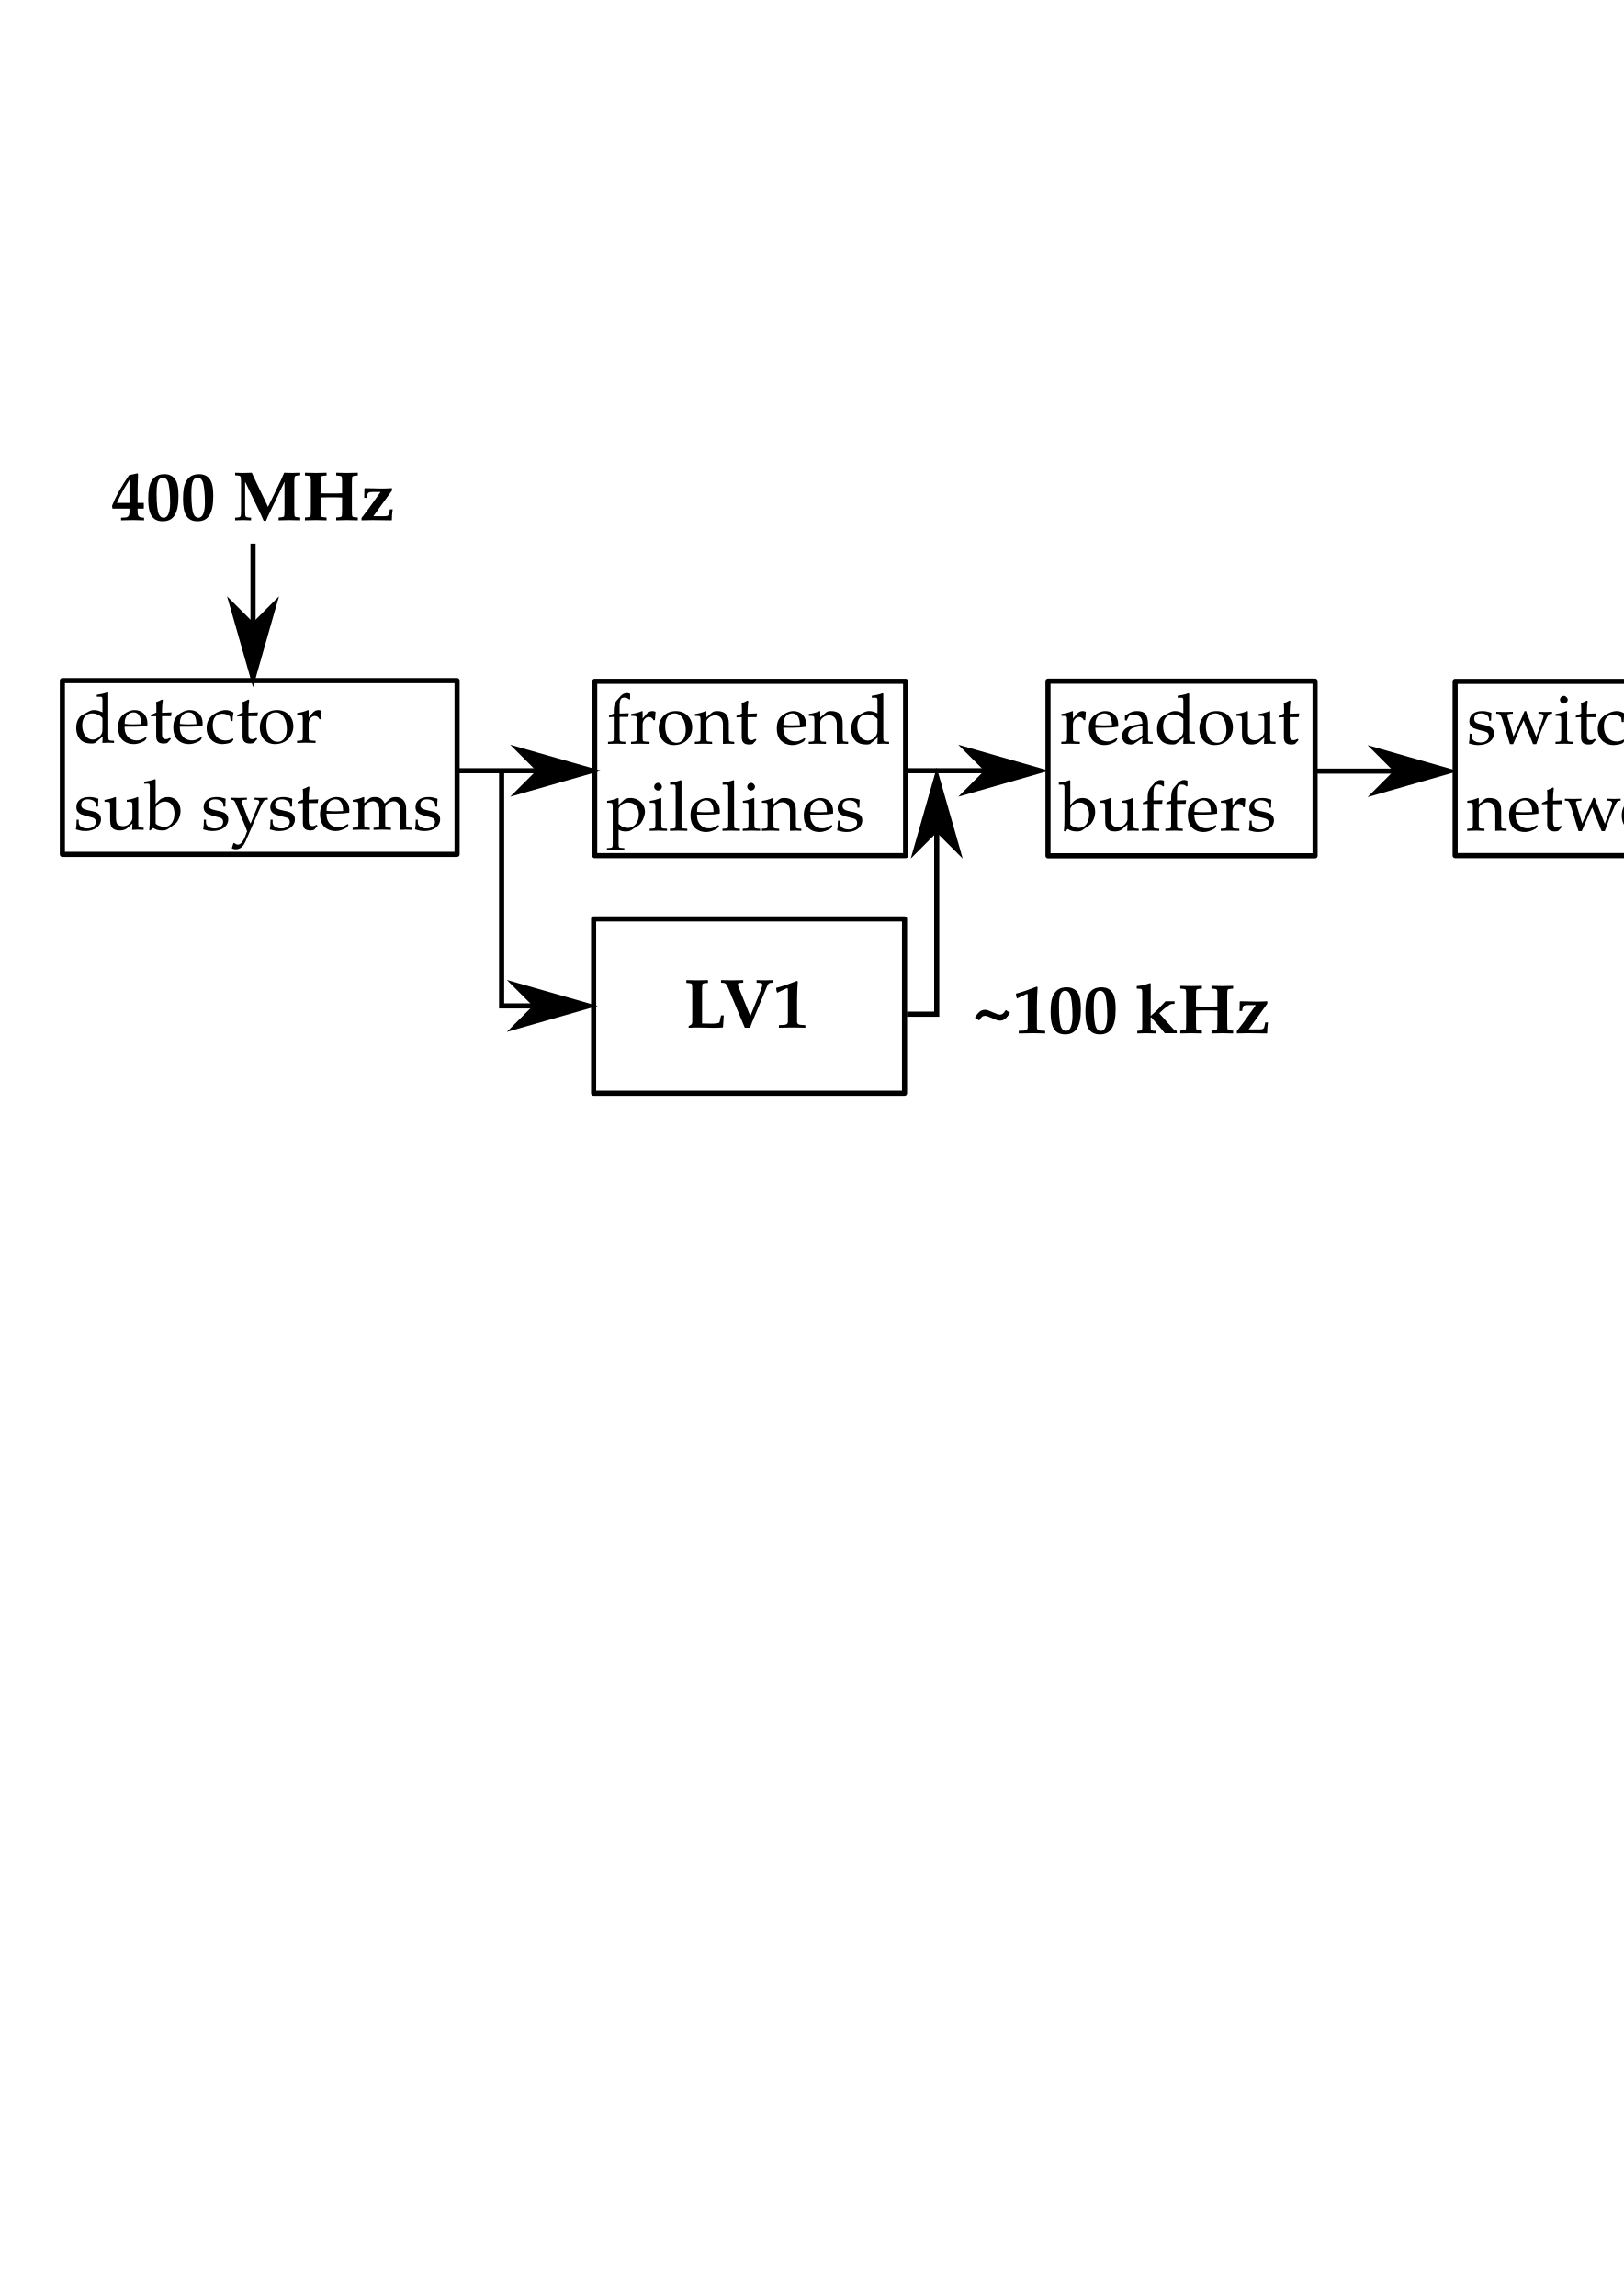
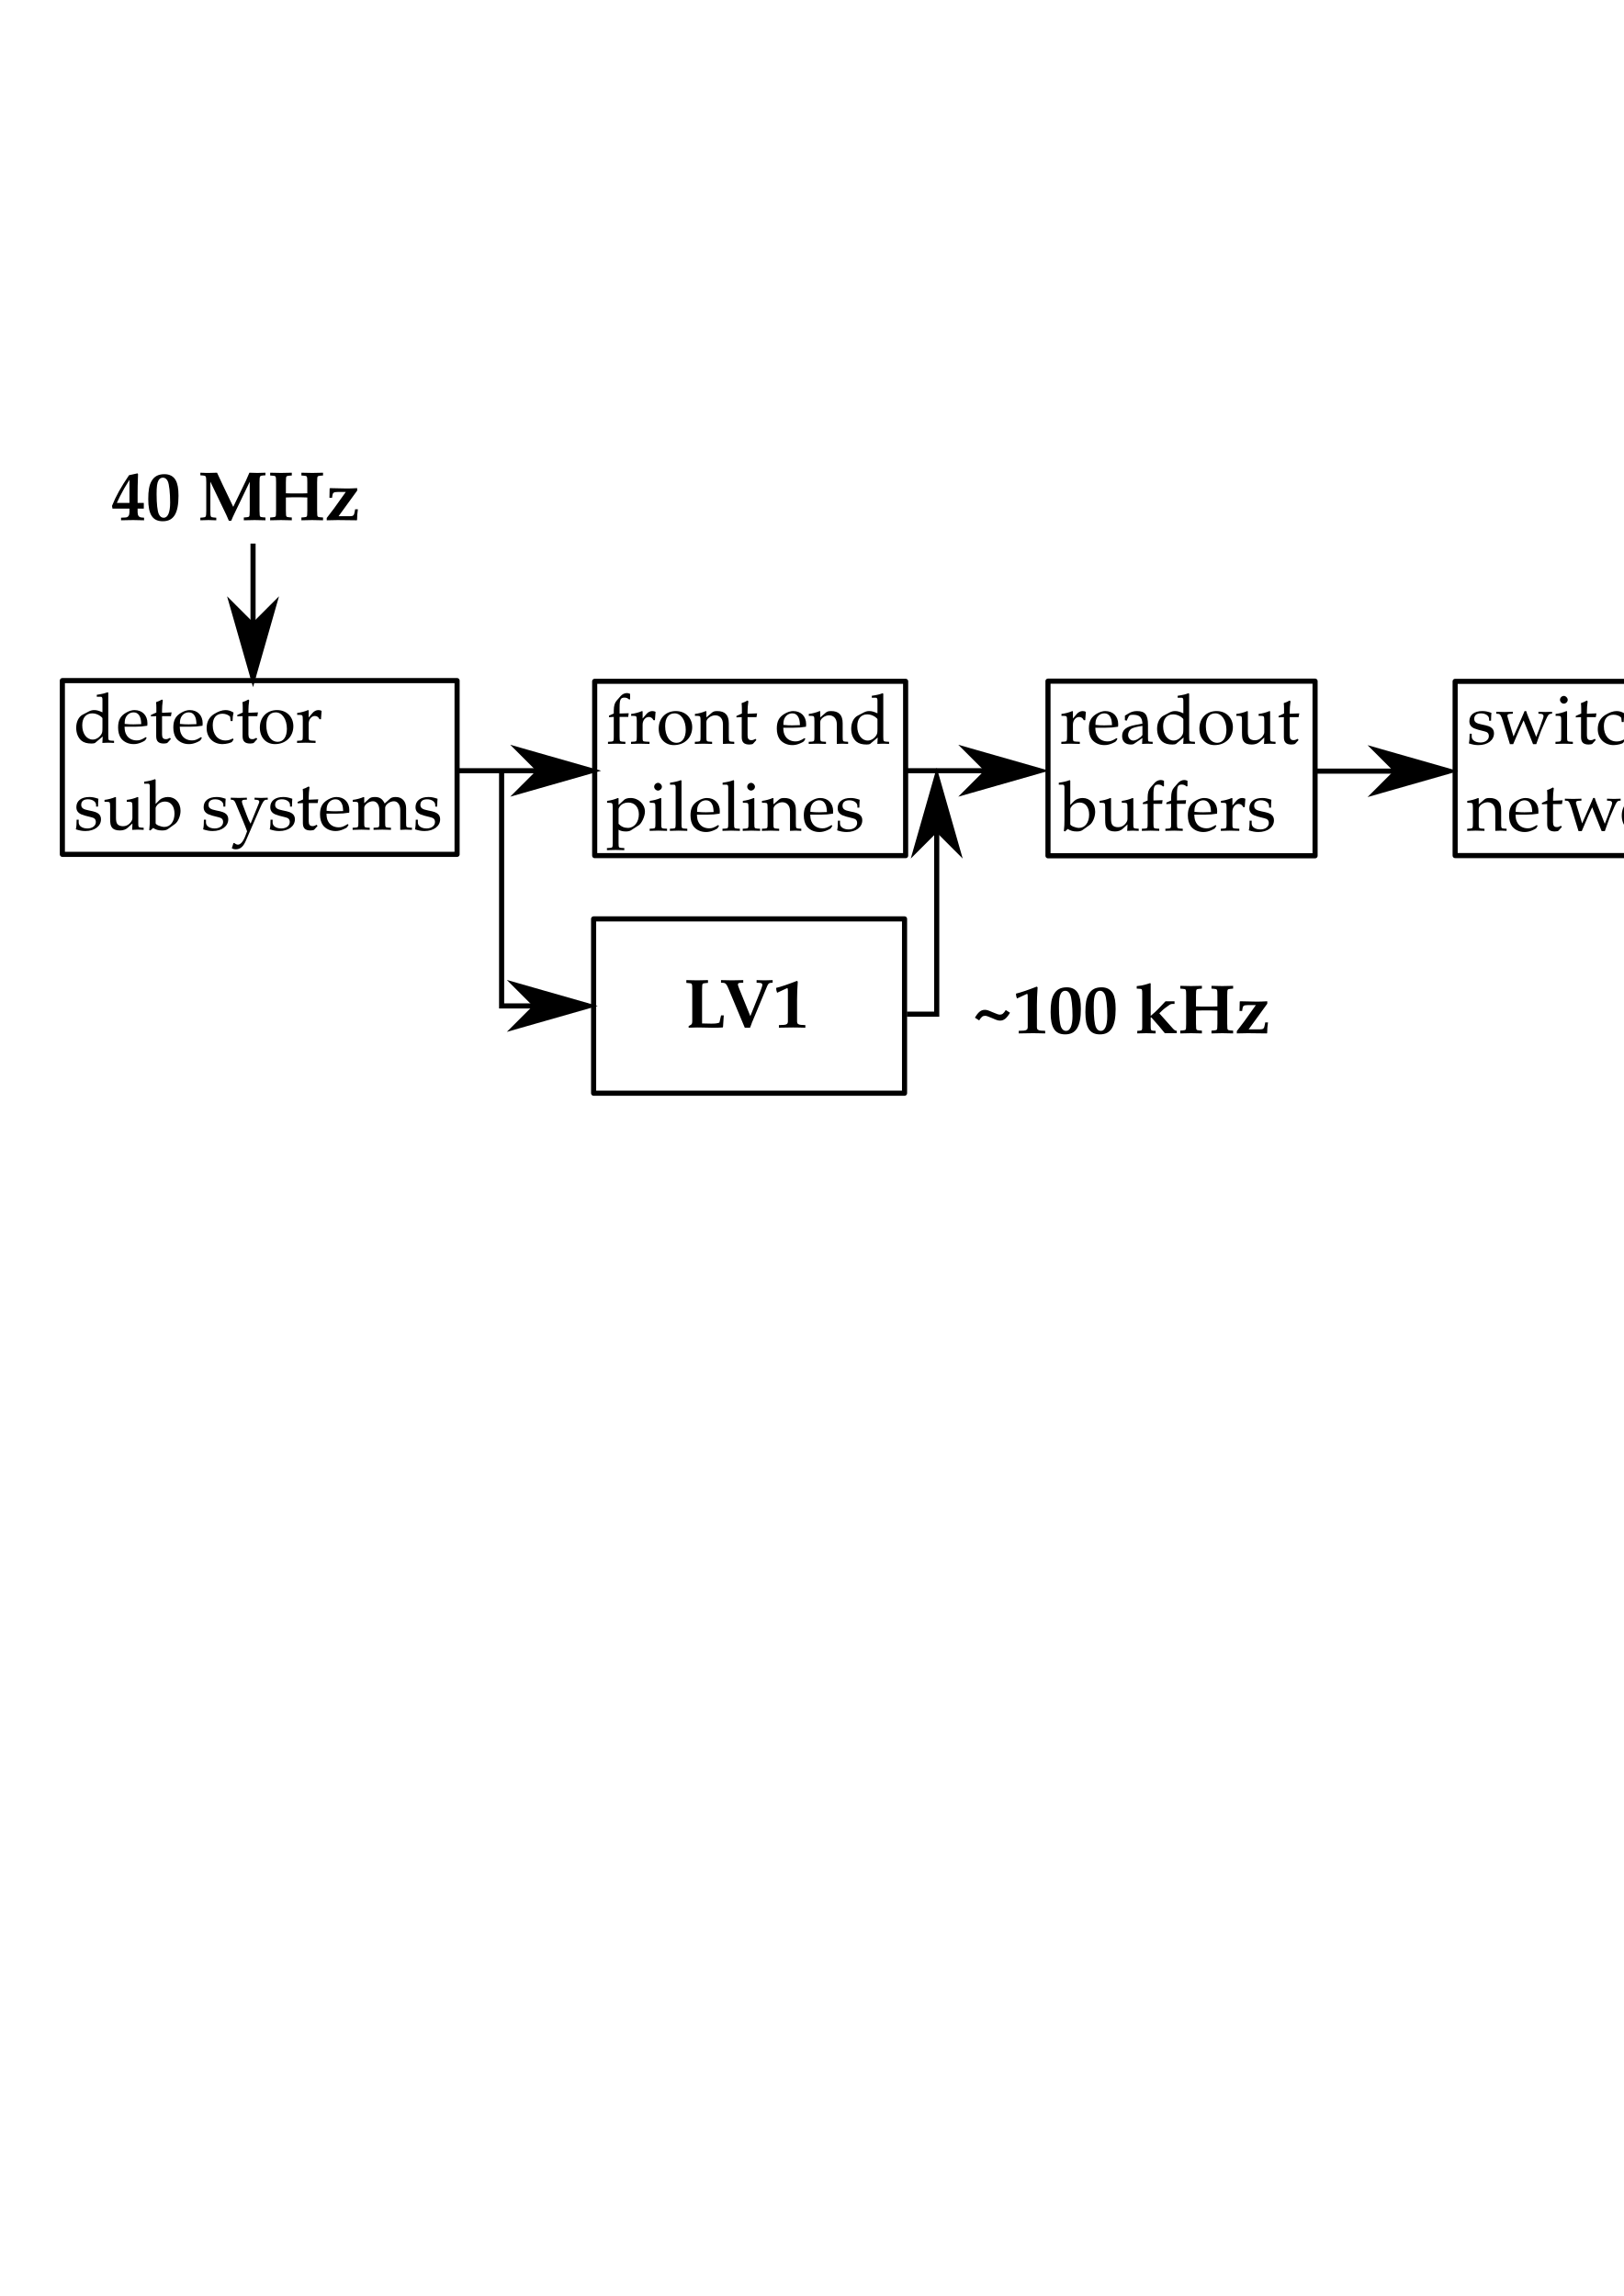
<svg xmlns="http://www.w3.org/2000/svg" width="210mm" height="297mm" id="svg2918" version="1.1">
  <defs id="defs2920">
    <marker orient="auto" refY="0.0" refX="0.0" id="Arrow1Lend" style="overflow:visible;">
      <path id="path3904" d="M 0.0,0.0 L 5.0,-5.0 L -12.5,0.0 L 5.0,5.0 L 0.0,0.0 z " style="fill-rule:evenodd;stroke:#000000;stroke-width:1.0pt;marker-start:none;" transform="scale(0.8) rotate(180) translate(12.5,0)" />
    </marker>
    <marker orient="auto" refY="0" refX="0" id="Arrow1Lend-2" style="overflow:visible">
      <path id="path3904-3" d="M 0,0 5,-5 -12.5,0 5,5 0,0 z" style="fill-rule:evenodd;stroke:#000000;stroke-width:1pt;marker-start:none" transform="matrix(-0.8,0,0,-0.8,-10,0)" />
    </marker>
    <marker orient="auto" refY="0" refX="0" id="Arrow1Lend-21" style="overflow:visible">
      <path id="path3904-6" d="M 0,0 5,-5 -12.5,0 5,5 0,0 z" style="fill-rule:evenodd;stroke:#000000;stroke-width:1pt;marker-start:none" transform="matrix(-0.8,0,0,-0.8,-10,0)" />
    </marker>
    <marker orient="auto" refY="0" refX="0" id="Arrow1Lend-5" style="overflow:visible">
      <path id="path3904-7" d="M 0,0 5,-5 -12.5,0 5,5 0,0 z" style="fill-rule:evenodd;stroke:#000000;stroke-width:1pt;marker-start:none" transform="matrix(-0.8,0,0,-0.8,-10,0)" />
    </marker>
    <marker orient="auto" refY="0" refX="0" id="Arrow1Lend-5-1" style="overflow:visible">
      <path id="path3904-7-8" d="M 0,0 5,-5 -12.5,0 5,5 0,0 z" style="fill-rule:evenodd;stroke:#000000;stroke-width:1pt;marker-start:none" transform="matrix(-0.8,0,0,-0.8,-10,0)" />
    </marker>
    <marker orient="auto" refY="0" refX="0" id="Arrow1Lend-27" style="overflow:visible">
      <path id="path3904-9" d="M 0,0 5,-5 -12.5,0 5,5 0,0 z" style="fill-rule:evenodd;stroke:#000000;stroke-width:1pt;marker-start:none" transform="matrix(-0.8,0,0,-0.8,-10,0)" />
    </marker>
    <marker orient="auto" refY="0" refX="0" id="Arrow1Lend-4" style="overflow:visible">
      <path id="path3904-31" d="M 0,0 5,-5 -12.5,0 5,5 0,0 z" style="fill-rule:evenodd;stroke:#000000;stroke-width:1pt;marker-start:none" transform="matrix(-0.8,0,0,-0.8,-10,0)" />
    </marker>
    <marker orient="auto" refY="0" refX="0" id="Arrow1Lend-3" style="overflow:visible">
      <path id="path3904-34" d="M 0,0 5,-5 -12.5,0 5,5 0,0 z" style="fill-rule:evenodd;stroke:#000000;stroke-width:1pt;marker-start:none" transform="matrix(-0.8,0,0,-0.8,-10,0)" />
    </marker>
    <marker orient="auto" refY="0" refX="0" id="Arrow1Lend-5-11" style="overflow:visible">
      <path id="path3904-7-3" d="M 0,0 5,-5 -12.5,0 5,5 0,0 z" style="fill-rule:evenodd;stroke:#000000;stroke-width:1pt;marker-start:none" transform="matrix(-0.8,0,0,-0.8,-10,0)" />
    </marker>
    <marker orient="auto" refY="0" refX="0" id="Arrow1Lend-5-4" style="overflow:visible">
      <path id="path3904-7-2" d="M 0,0 5,-5 -12.5,0 5,5 0,0 z" style="fill-rule:evenodd;stroke:#000000;stroke-width:1pt;marker-start:none" transform="matrix(-0.8,0,0,-0.8,-10,0)" />
    </marker>
    <marker orient="auto" refY="0" refX="0" id="Arrow1Lend-7" style="overflow:visible">
      <path id="path3904-79" d="M 0,0 5,-5 -12.5,0 5,5 0,0 z" style="fill-rule:evenodd;stroke:#000000;stroke-width:1pt;marker-start:none" transform="matrix(-0.8,0,0,-0.8,-10,0)" />
    </marker>
    <marker orient="auto" refY="0" refX="0" id="Arrow1Lend-38" style="overflow:visible">
      <path id="path3904-93" d="M 0,0 5,-5 -12.5,0 5,5 0,0 z" style="fill-rule:evenodd;stroke:#000000;stroke-width:1pt;marker-start:none" transform="matrix(-0.8,0,0,-0.8,-10,0)" />
    </marker>
  </defs>
  <g id="layer1">
    <text xml:space="preserve" style="font-size:34px;font-style:normal;font-variant:normal;font-weight:normal;font-stretch:normal;text-align:start;line-height:125%;writing-mode:lr-tb;text-anchor:start;fill:#000000;fill-opacity:1;stroke:none;font-family:Palatino Linotype;-inkscape-font-specification:Palatino Linotype;stroke-width:2.5;stroke-miterlimit:4;stroke-dasharray:none" x="36.062" y="363.111" id="text2816-1-0-8-2-5-7">
      <tspan x="36.062" y="363.111" id="tspan3341">detector </tspan>
      <tspan x="36.062" y="405.611" id="tspan2964">sub systems</tspan>
      <tspan x="36.062" y="448.111" id="tspan3327" />
    </text>
    <rect style="font-size:34px;font-style:normal;font-variant:normal;font-weight:normal;font-stretch:normal;text-align:start;line-height:125%;writing-mode:lr-tb;text-anchor:start;fill:none;stroke:#000000;stroke-width:2.5;stroke-linecap:round;stroke-linejoin:round;stroke-miterlimit:4;stroke-opacity:1;stroke-dasharray:none;stroke-dashoffset:0;font-family:Palatino Linotype;-inkscape-font-specification:Palatino Linotype" id="rect3379-7-1-4-3" width="192.947" height="84.94" x="30.483" y="332.749" />
    <text xml:space="preserve" style="font-size:34px;font-style:normal;font-variant:normal;font-weight:normal;font-stretch:normal;text-align:start;line-height:125%;writing-mode:lr-tb;text-anchor:start;fill:#000000;fill-opacity:1;stroke:none;font-family:Palatino Linotype;-inkscape-font-specification:Palatino Linotype;stroke-width:2.5;stroke-miterlimit:4;stroke-dasharray:none" x="296.414" y="363.595" id="text2816-1-0-8-2-5-7-4">
      <tspan x="296.414" y="363.595" id="tspan2964-9">front end</tspan>
      <tspan x="296.414" y="406.095" id="tspan3002">pilelines</tspan>
      <tspan x="296.414" y="448.595" id="tspan3327-4" />
    </text>
    <rect style="font-size:34px;font-style:normal;font-variant:normal;font-weight:normal;font-stretch:normal;text-align:start;line-height:125%;writing-mode:lr-tb;text-anchor:start;fill:none;stroke:#000000;stroke-width:2.5;stroke-linecap:round;stroke-linejoin:round;stroke-miterlimit:4;stroke-opacity:1;stroke-dasharray:none;stroke-dashoffset:0;font-family:Palatino Linotype;-inkscape-font-specification:Palatino Linotype" id="rect3379-7-1-4-3-8" width="151.994" height="85.217" x="290.695" y="333.095" />
    <text xml:space="preserve" style="font-size:34px;font-style:normal;font-variant:normal;font-weight:normal;font-stretch:normal;text-align:start;line-height:125%;writing-mode:lr-tb;text-anchor:start;fill:#000000;fill-opacity:1;stroke:none;font-family:Palatino Linotype;-inkscape-font-specification:Palatino Linotype;stroke-width:2.5;stroke-miterlimit:4;stroke-dasharray:none" x="518.077" y="363.595" id="text2816-1-0-8-2-5-7-4-8">
      <tspan x="518.077" y="363.595" id="tspan3002-4">readout</tspan>
      <tspan x="518.077" y="406.095" id="tspan3042">buffers</tspan>
      <tspan x="518.077" y="448.595" id="tspan3327-4-5" />
    </text>
    <rect style="font-size:34px;font-style:normal;font-variant:normal;font-weight:normal;font-stretch:normal;text-align:start;line-height:125%;writing-mode:lr-tb;text-anchor:start;fill:none;stroke:#000000;stroke-width:2.5;stroke-linecap:round;stroke-linejoin:round;stroke-miterlimit:4;stroke-opacity:1;stroke-dasharray:none;stroke-dashoffset:0;font-family:Palatino Linotype;-inkscape-font-specification:Palatino Linotype" id="rect3379-7-1-4-3-8-5" width="130.558" height="85.378" x="512.278" y="333.014" />
    <text xml:space="preserve" style="font-size:34px;font-style:normal;font-variant:normal;font-weight:normal;font-stretch:normal;text-align:start;line-height:125%;writing-mode:lr-tb;text-anchor:start;fill:#000000;fill-opacity:1;stroke:none;font-family:Palatino Linotype;-inkscape-font-specification:Palatino Linotype" x="716.997" y="363.595" id="text2816-1-0-8-2-5-7-4-8-1">
      <tspan x="716.997" y="363.595" id="tspan3042-1">switching</tspan>
      <tspan x="716.997" y="406.095" id="tspan3082">network</tspan>
      <tspan x="716.997" y="448.595" id="tspan3327-4-5-1" />
    </text>
    <rect style="font-size:34px;font-style:normal;font-variant:normal;font-weight:normal;font-stretch:normal;text-align:start;line-height:125%;writing-mode:lr-tb;text-anchor:start;fill:none;stroke:#000000;stroke-width:2.5;stroke-linecap:round;stroke-linejoin:round;stroke-miterlimit:4;stroke-opacity:1;stroke-dasharray:none;stroke-dashoffset:0;font-family:Palatino Linotype;-inkscape-font-specification:Palatino Linotype" id="rect3379-7-1-4-3-8-5-5" width="158.817" height="85.169" x="711.303" y="333.119" />
    <text xml:space="preserve" style="font-size:34px;font-style:normal;font-variant:normal;font-weight:normal;font-stretch:normal;text-align:start;line-height:125%;writing-mode:lr-tb;text-anchor:start;fill:#000000;fill-opacity:1;stroke:none;font-family:Palatino Linotype;-inkscape-font-specification:Palatino Linotype" x="943.357" y="363.595" id="text2816-1-0-8-2-5-7-4-8-1-2">
      <tspan x="943.357" y="363.595" id="tspan3082-6">processor</tspan>
      <tspan x="943.357" y="406.095" id="tspan3120">farms</tspan>
      <tspan x="943.357" y="448.595" id="tspan3327-4-5-1-1" />
    </text>
    <rect style="font-size:34px;font-style:normal;font-variant:normal;font-weight:normal;font-stretch:normal;text-align:start;line-height:125%;writing-mode:lr-tb;text-anchor:start;fill:none;stroke:#000000;stroke-width:2.5;stroke-linecap:round;stroke-linejoin:round;stroke-miterlimit:4;stroke-opacity:1;stroke-dasharray:none;stroke-dashoffset:0;font-family:Palatino Linotype;-inkscape-font-specification:Palatino Linotype" id="rect3379-7-1-4-3-8-5-5-4" width="156.868" height="85.182" x="937.655" y="333.112" />
    <path style="fill:none;stroke:#000000;stroke-width:2.5;stroke-linecap:butt;stroke-linejoin:miter;stroke-miterlimit:4;stroke-opacity:1;stroke-dasharray:none;marker-end:url(#Arrow1Lend)" d="m 223.634,376.808 65.352,0" id="path3124-6" />
    <path style="fill:none;stroke:#000000;stroke-width:2.5;stroke-linecap:butt;stroke-linejoin:miter;stroke-miterlimit:4;stroke-opacity:1;stroke-dasharray:none;marker-end:url(#Arrow1Lend-5)" d="m 245.199,377.058 0,114.737 42.129,0" id="path4432" />
    <path style="fill:none;stroke:#000000;stroke-width:2.5;stroke-linecap:butt;stroke-linejoin:miter;stroke-miterlimit:4;stroke-opacity:1;stroke-dasharray:none;marker-end:url(#Arrow1Lend-5)" d="m 443.287,495.83 14.605,0 0,-115.656" id="path4432-9" />
    <path style="fill:none;stroke:#000000;stroke-width:2.5;stroke-linecap:butt;stroke-linejoin:miter;stroke-miterlimit:4;stroke-opacity:1;stroke-dasharray:none;marker-end:url(#Arrow1Lend)" d="m 442.651,376.808 65.352,0" id="path3124-6-5" />
    <path style="fill:none;stroke:#000000;stroke-width:2.5;stroke-linecap:butt;stroke-linejoin:miter;stroke-miterlimit:4;stroke-opacity:1;stroke-dasharray:none;marker-end:url(#Arrow1Lend)" d="m 642.719,377.004 65.352,0" id="path3124-6-5-2" />
    <path style="fill:none;stroke:#000000;stroke-width:2.5;stroke-linecap:butt;stroke-linejoin:miter;stroke-miterlimit:4;stroke-opacity:1;stroke-dasharray:none;marker-end:url(#Arrow1Lend-5)" d="m 1093.969,496.226 14.605,0 0,-115.656" id="path4432-9-8" />
    <path style="fill:none;stroke:#000000;stroke-width:2.5;stroke-linecap:butt;stroke-linejoin:miter;stroke-miterlimit:4;stroke-opacity:1;stroke-dasharray:none;marker-end:url(#Arrow1Lend)" d="m 1094.328,377.075 65.352,0" id="path3124-6-5-7" />
    <path style="fill:none;stroke:#000000;stroke-width:2.5;stroke-linecap:butt;stroke-linejoin:miter;stroke-miterlimit:4;stroke-opacity:1;stroke-dasharray:none;marker-end:url(#Arrow1Lend)" d="m 869.523,377.28 65.352,0" id="path3124-6-3" />
    <path style="fill:none;stroke:#000000;stroke-width:2.5;stroke-linecap:butt;stroke-linejoin:miter;stroke-miterlimit:4;stroke-opacity:1;stroke-dasharray:none;marker-end:url(#Arrow1Lend-5)" d="m 890.777,377.754 0,114.737 42.129,0" id="path4432-1" />
    <text xml:space="preserve" style="font-size:34px;font-style:normal;font-variant:normal;font-weight:bold;font-stretch:normal;text-align:start;line-height:125%;writing-mode:lr;text-anchor:start;fill:#000000;fill-opacity:1;stroke:none;font-family:Palatino Linotype;-inkscape-font-specification:Palatino Linotype Bold" x="334.173" y="502.331" id="text2816-1-0-8-2-5-7-4-2">
      <tspan x="334.173" y="502.331" id="tspan3002-6">LV1</tspan>
      <tspan x="334.173" y="544.831" id="tspan3327-4-0" />
    </text>
    <rect style="font-size:34px;font-style:normal;font-variant:normal;font-weight:normal;font-stretch:normal;text-align:start;line-height:125%;writing-mode:lr-tb;text-anchor:start;fill:none;stroke:#000000;stroke-width:2.5;stroke-linecap:round;stroke-linejoin:round;stroke-miterlimit:4;stroke-opacity:1;stroke-dasharray:none;stroke-dashoffset:0;font-family:Palatino Linotype;-inkscape-font-specification:Palatino Linotype" id="rect3379-7-1-4-3-8-2" width="151.994" height="85.217" x="290.169" y="449.252" />
    <text xml:space="preserve" style="font-size:34px;font-style:normal;font-variant:normal;font-weight:bold;font-stretch:normal;text-align:start;line-height:125%;writing-mode:lr;text-anchor:start;fill:#000000;fill-opacity:1;stroke:none;font-family:Palatino Linotype;-inkscape-font-specification:Palatino Linotype Bold" x="983.59" y="503.313" id="text2816-1-0-8-2-5-7-4-8-1-2-9">
      <tspan x="983.59" y="503.313" id="tspan3120-0">HLT</tspan>
      <tspan x="983.59" y="545.813" id="tspan3327-4-5-1-1-6" />
    </text>
    <rect style="font-size:34px;font-style:normal;font-variant:normal;font-weight:normal;font-stretch:normal;text-align:start;line-height:125%;writing-mode:lr-tb;text-anchor:start;fill:none;stroke:#000000;stroke-width:2.5;stroke-linecap:round;stroke-linejoin:round;stroke-miterlimit:4;stroke-opacity:1;stroke-dasharray:none;stroke-dashoffset:0;font-family:Palatino Linotype;-inkscape-font-specification:Palatino Linotype" id="rect3379-7-1-4-3-8-5-5-4-1" width="156.868" height="85.182" x="937.64" y="449.306" />
    <path style="fill:none;stroke:#000000;stroke-width:2.5;stroke-linecap:butt;stroke-linejoin:miter;stroke-miterlimit:4;stroke-opacity:1;stroke-dasharray:none;marker-end:url(#Arrow1Lend)" d="m 123.691,265.757 0,65.352" id="path3124-6-5-7-4" />
    <text xml:space="preserve" style="font-size:34px;font-style:normal;font-variant:normal;font-weight:normal;font-stretch:normal;text-align:start;line-height:100%;writing-mode:lr-tb;text-anchor:start;fill:#000000;fill-opacity:1;stroke:none;font-family:Palatino Linotype;-inkscape-font-specification:Palatino Linotype" x="54.345" y="254.263" id="text2816-1-0-8-2-5-7-46">
-       <tspan x="54.345" y="254.263" id="tspan2964-6" style="font-size:34px;font-style:normal;font-variant:normal;font-weight:bold;font-stretch:normal;text-align:start;line-height:100%;writing-mode:lr-tb;text-anchor:start;font-family:Palatino Linotype;-inkscape-font-specification:Palatino Linotype Bold">400 MHz</tspan>
+       <tspan x="54.345" y="254.263" id="tspan2964-6" style="font-size:34px;font-style:normal;font-variant:normal;font-weight:bold;font-stretch:normal;text-align:start;line-height:100%;writing-mode:lr-tb;text-anchor:start;font-family:Palatino Linotype;-inkscape-font-specification:Palatino Linotype Bold">40 MHz</tspan>
      <tspan x="54.345" y="288.263" id="tspan3327-6" />
    </text>
    <text xml:space="preserve" style="font-size:34px;font-style:normal;font-variant:normal;font-weight:normal;font-stretch:normal;text-align:start;line-height:100%;writing-mode:lr-tb;text-anchor:start;fill:#000000;fill-opacity:1;stroke:none;font-family:Palatino Linotype;-inkscape-font-specification:Palatino Linotype" x="474.837" y="505.134" id="text2816-1-0-8-2-5-7-46-1">
      <tspan x="474.837" y="505.134" id="tspan2964-6-8" style="font-size:34px;font-style:normal;font-variant:normal;font-weight:bold;font-stretch:normal;text-align:start;line-height:100%;writing-mode:lr-tb;text-anchor:start;font-family:Palatino Linotype;-inkscape-font-specification:Palatino Linotype Bold">~100 kHz</tspan>
      <tspan x="474.837" y="539.134" id="tspan3327-6-4" />
    </text>
    <text xml:space="preserve" style="font-size:34px;font-style:normal;font-variant:normal;font-weight:normal;font-stretch:normal;text-align:start;line-height:100%;writing-mode:lr-tb;text-anchor:start;fill:#000000;fill-opacity:1;stroke:none;font-family:Palatino Linotype;-inkscape-font-specification:Palatino Linotype" x="1120.189" y="328.106" id="text2816-1-0-8-2-5-7-46-1-9">
      <tspan x="1120.189" y="328.106" id="tspan2964-6-8-6" style="font-size:34px;font-style:normal;font-variant:normal;font-weight:bold;font-stretch:normal;text-align:start;line-height:100%;writing-mode:lr-tb;text-anchor:start;font-family:Palatino Linotype;-inkscape-font-specification:Palatino Linotype Bold">~100 Hz</tspan>
      <tspan x="1120.189" y="362.106" id="tspan3327-6-4-3" />
    </text>
  </g>
</svg>
